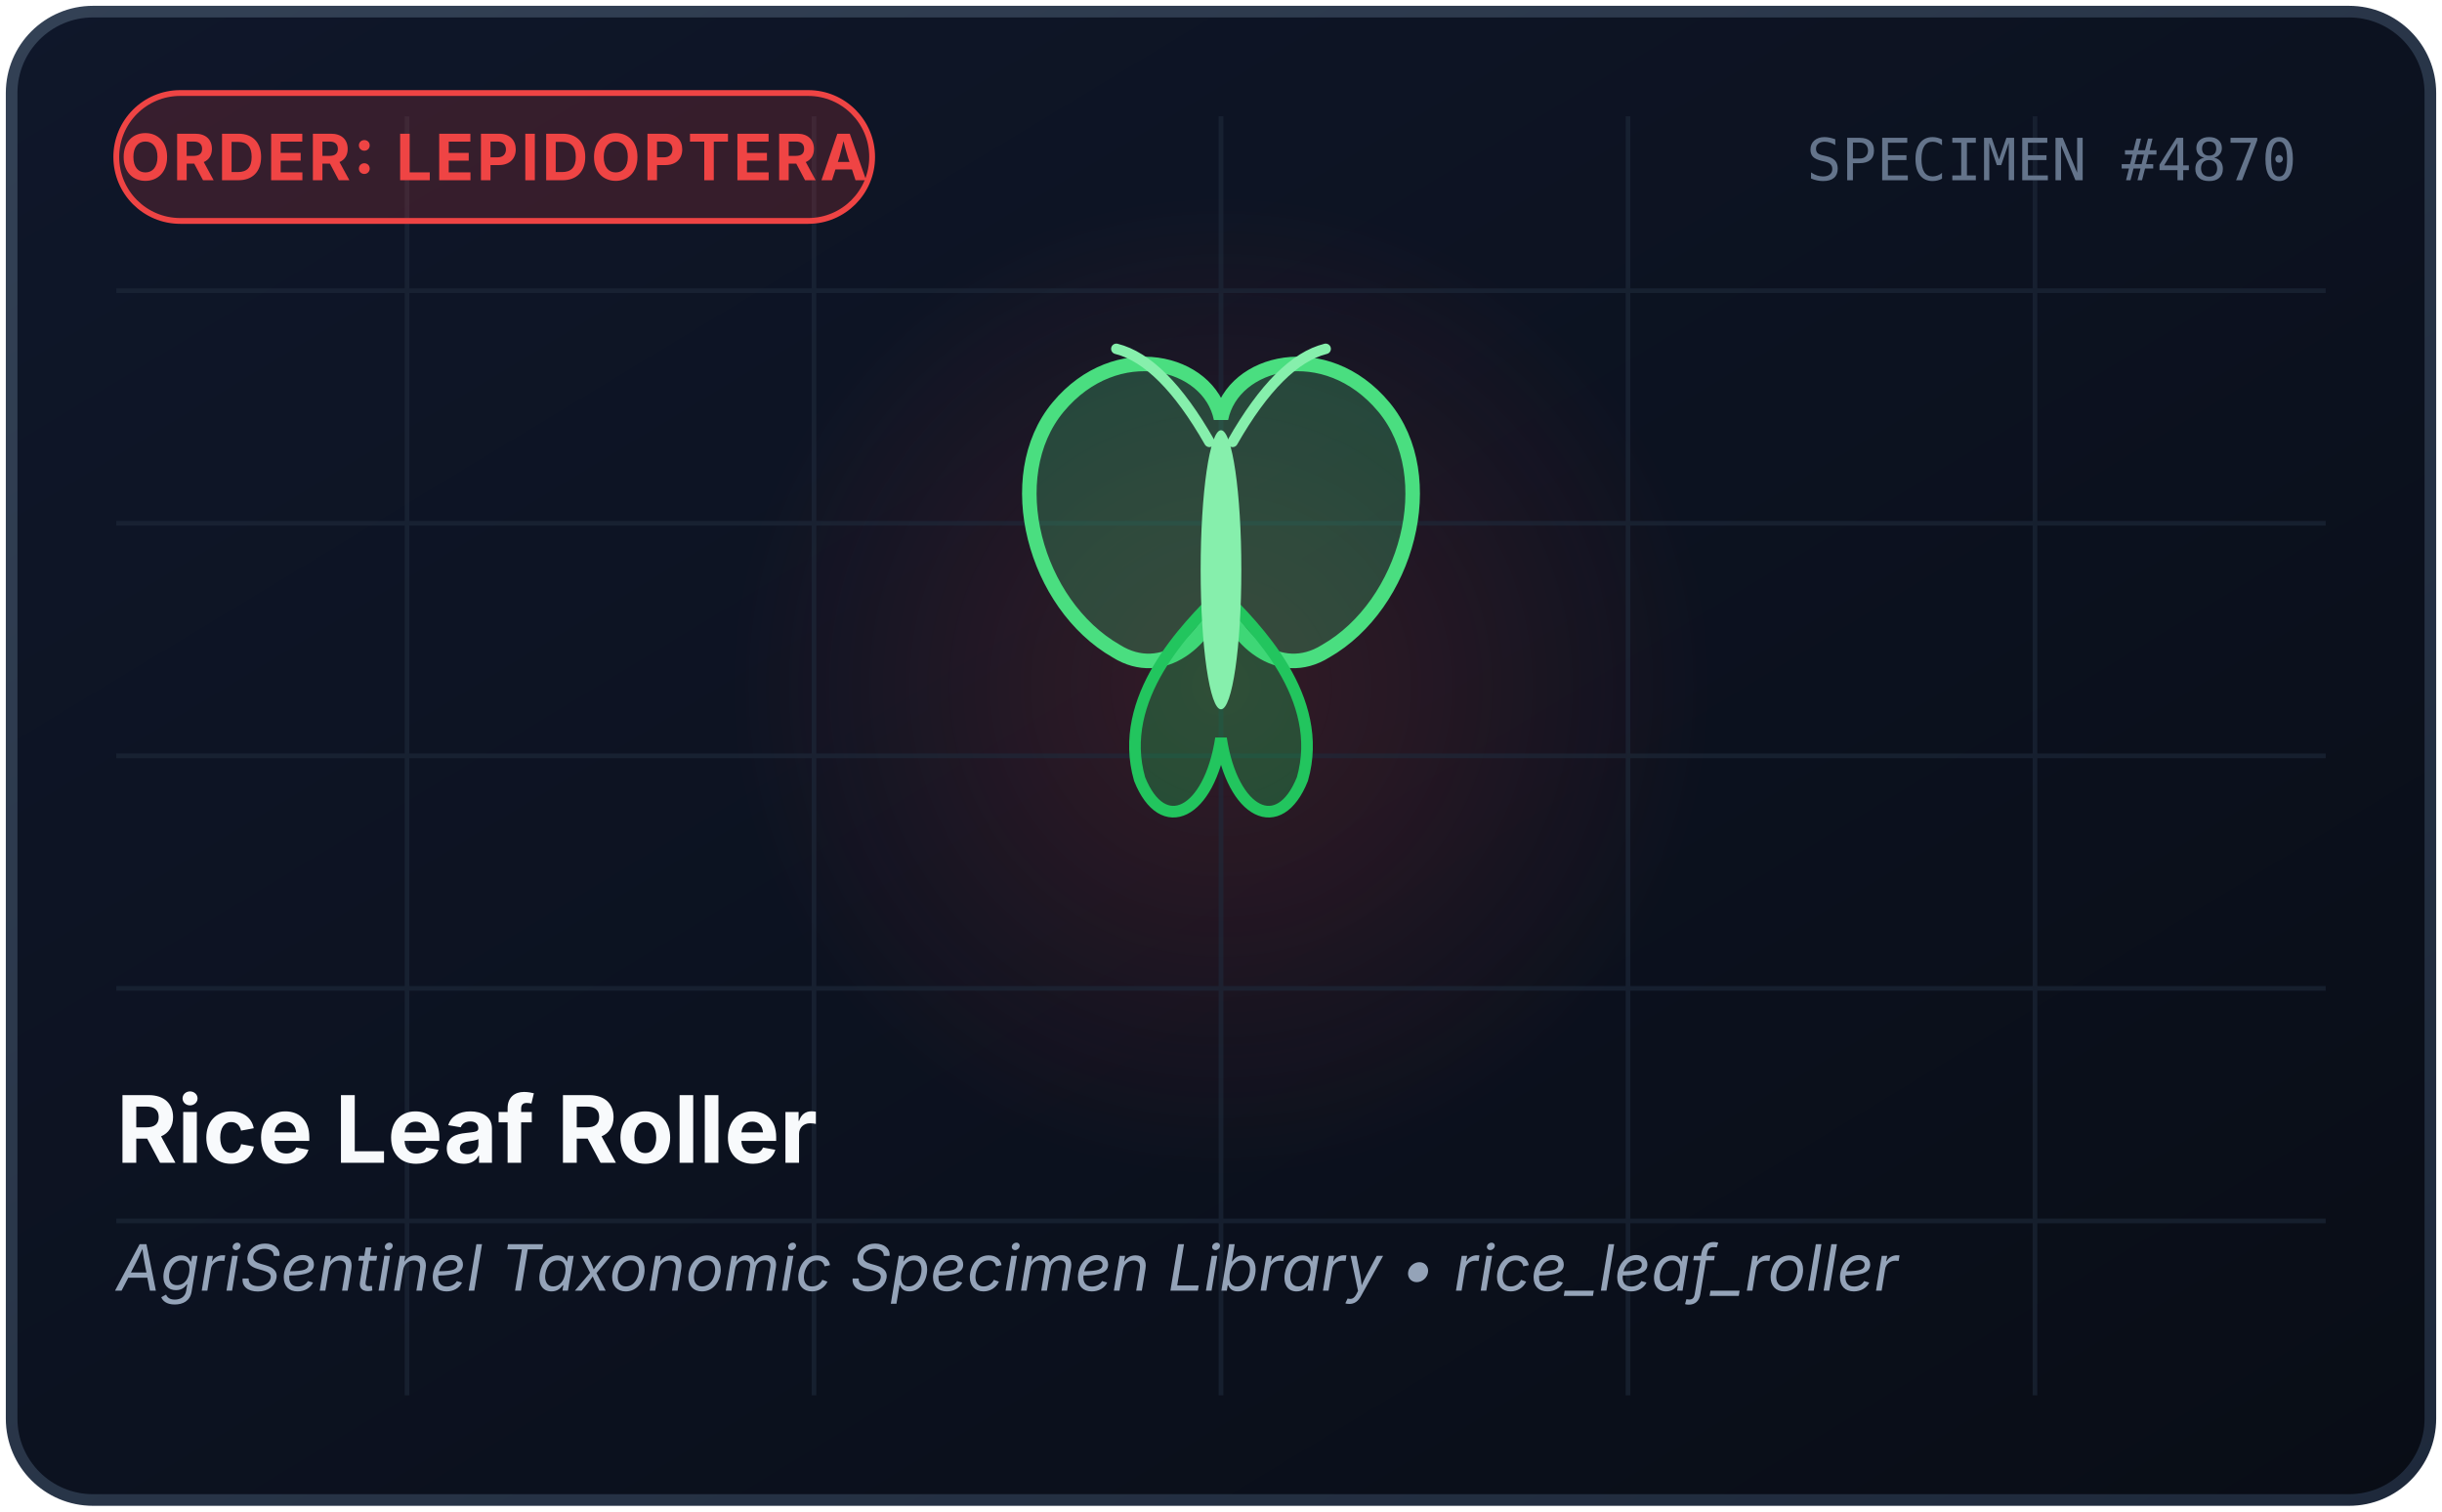
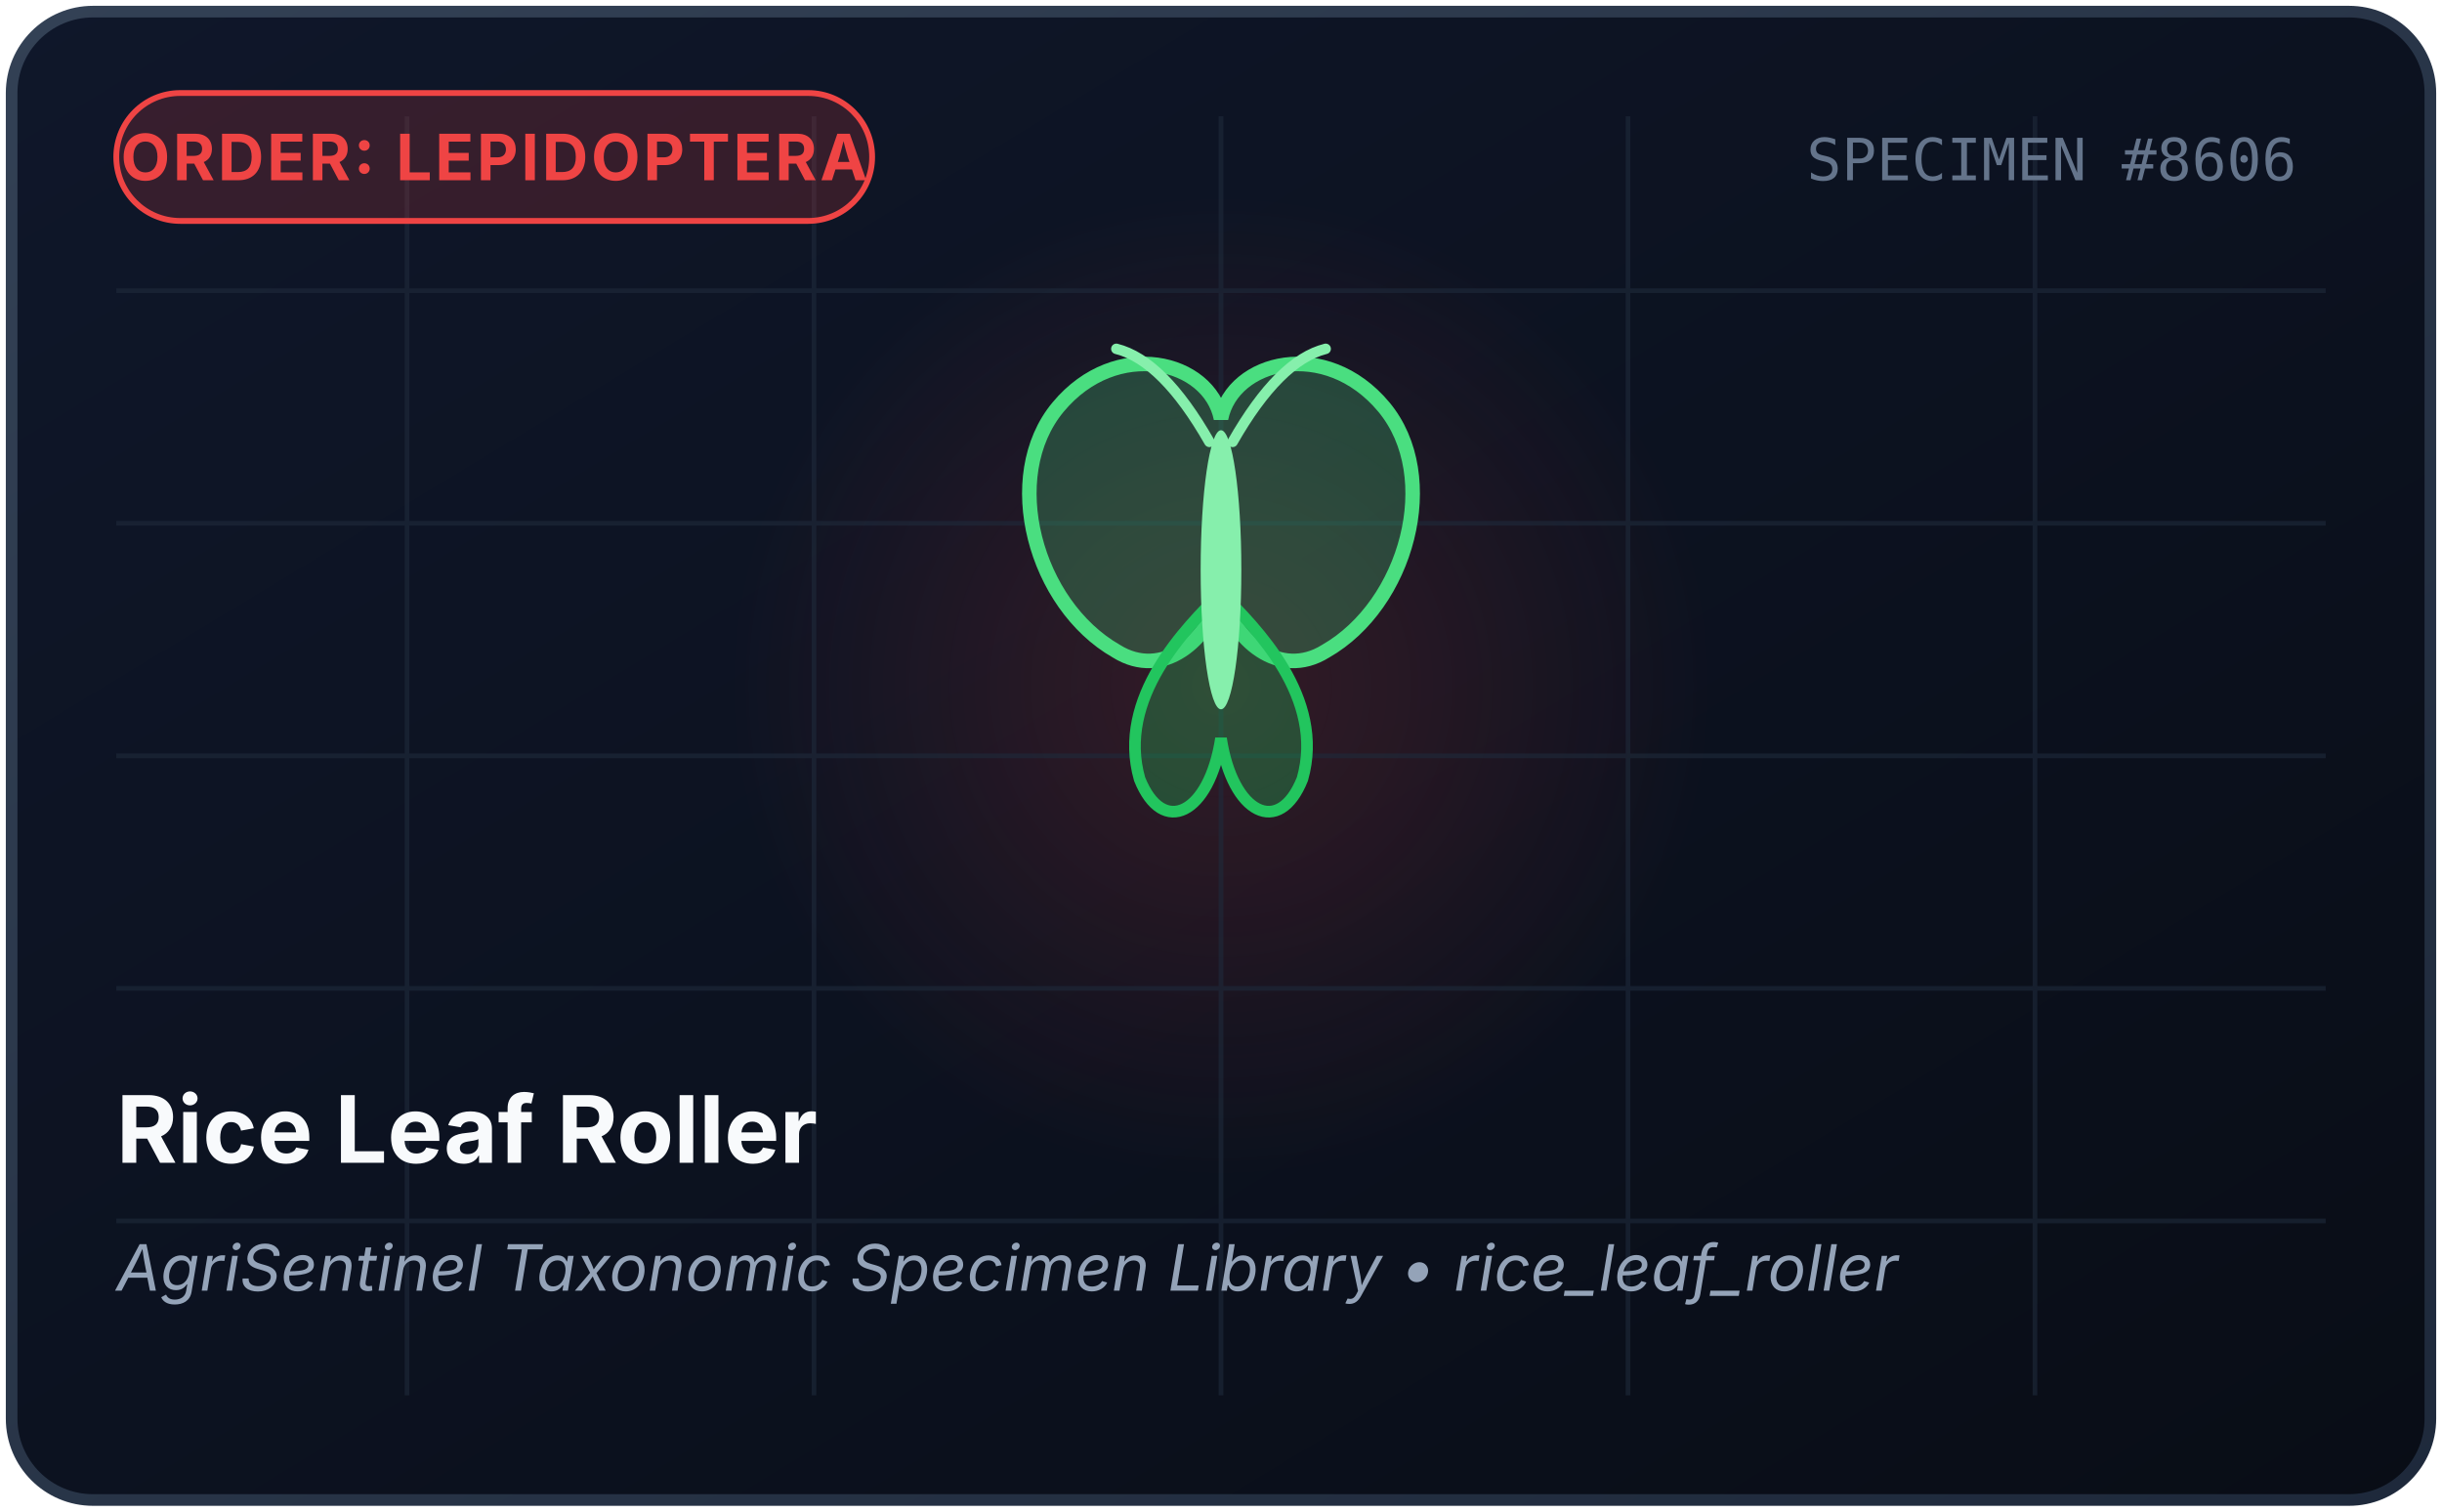
<svg xmlns="http://www.w3.org/2000/svg" viewBox="0 0 420 260" width="100%" height="100%">
  <defs>
    <linearGradient id="bgGrad" x1="0%" y1="0%" x2="100%" y2="100%">
      <stop offset="0%" stop-color="#0f172a" />
      <stop offset="100%" stop-color="#090d16" />
    </linearGradient>
    <linearGradient id="borderGrad" x1="0%" y1="0%" x2="100%" y2="100%">
      <stop offset="0%" stop-color="#334155" />
      <stop offset="100%" stop-color="#1e293b" />
    </linearGradient>
    <radialGradient id="glowGrad" cx="50%" cy="50%" r="50%">
      <stop offset="0%" stop-color="#ef4444" stop-opacity="0.18" />
      <stop offset="100%" stop-color="#ef4444" stop-opacity="0" />
    </radialGradient>
  </defs>
  <rect x="2" y="2" width="416" height="256" rx="14" fill="url(#bgGrad)" stroke="url(#borderGrad)" stroke-width="2" />
  <circle cx="210" cy="118" r="85" fill="url(#glowGrad)" />
  <g stroke="#1e293b" stroke-width="0.8" opacity="0.6">
    <line x1="20" y1="50" x2="400" y2="50" />
    <line x1="20" y1="90" x2="400" y2="90" />
    <line x1="20" y1="130" x2="400" y2="130" />
    <line x1="20" y1="170" x2="400" y2="170" />
    <line x1="20" y1="210" x2="400" y2="210" />
    <line x1="70" y1="20" x2="70" y2="240" />
    <line x1="140" y1="20" x2="140" y2="240" />
    <line x1="210" y1="20" x2="210" y2="240" />
    <line x1="280" y1="20" x2="280" y2="240" />
    <line x1="350" y1="20" x2="350" y2="240" />
  </g>
  <g transform="translate(160, 52) scale(1.0)">
    <path d="M50 20 C48 10 32 6 22 18 C12 30 18 52 32 60 C40 65 48 58 50 50 C52 58 60 65 68 60 C82 52 88 30 78 18 C68 6 52 10 50 20 Z" fill="#4ade80" fill-opacity="0.25" stroke="#4ade80" stroke-width="2.5" />
    <path d="M50 50 C44 56 32 68 36 82 C40 92 48 88 50 75 C52 88 60 92 64 82 C68 68 56 56 50 50 Z" fill="#22c55e" fill-opacity="0.3" stroke="#22c55e" stroke-width="2" />
    <ellipse cx="50" cy="46" rx="3.5" ry="24" fill="#86efac" />
    <path d="M48 24 Q40 10 32 8 M52 24 Q60 10 68 8" stroke="#86efac" stroke-width="1.8" fill="none" stroke-linecap="round" />
  </g>
  <rect x="20" y="16" width="130" height="22" rx="11" fill="#ef4444" fill-opacity="0.18" stroke="#ef4444" stroke-width="1" />
  <text x="85" y="31" fill="#ef4444" font-family="system-ui, -apple-system, sans-serif" font-size="11" font-weight="700" text-anchor="middle" letter-spacing="0.5">
    ORDER: LEPIDOPTERA
  </text>
  <text x="20" y="200" fill="#f8fafc" font-family="system-ui, -apple-system, sans-serif" font-size="16" font-weight="700">
    Rice Leaf Roller
  </text>
  <text x="20" y="222" fill="#94a3b8" font-family="system-ui, -apple-system, sans-serif" font-size="11" font-style="italic">
    AgriSentinel Taxonomic Specimen Library • rice_leaf_roller
  </text>
  <text x="395" y="31" fill="#64748b" font-family="monospace" font-size="10" text-anchor="end">
-     SPECIMEN #4870
+     SPECIMEN #8606
  </text>
</svg>
